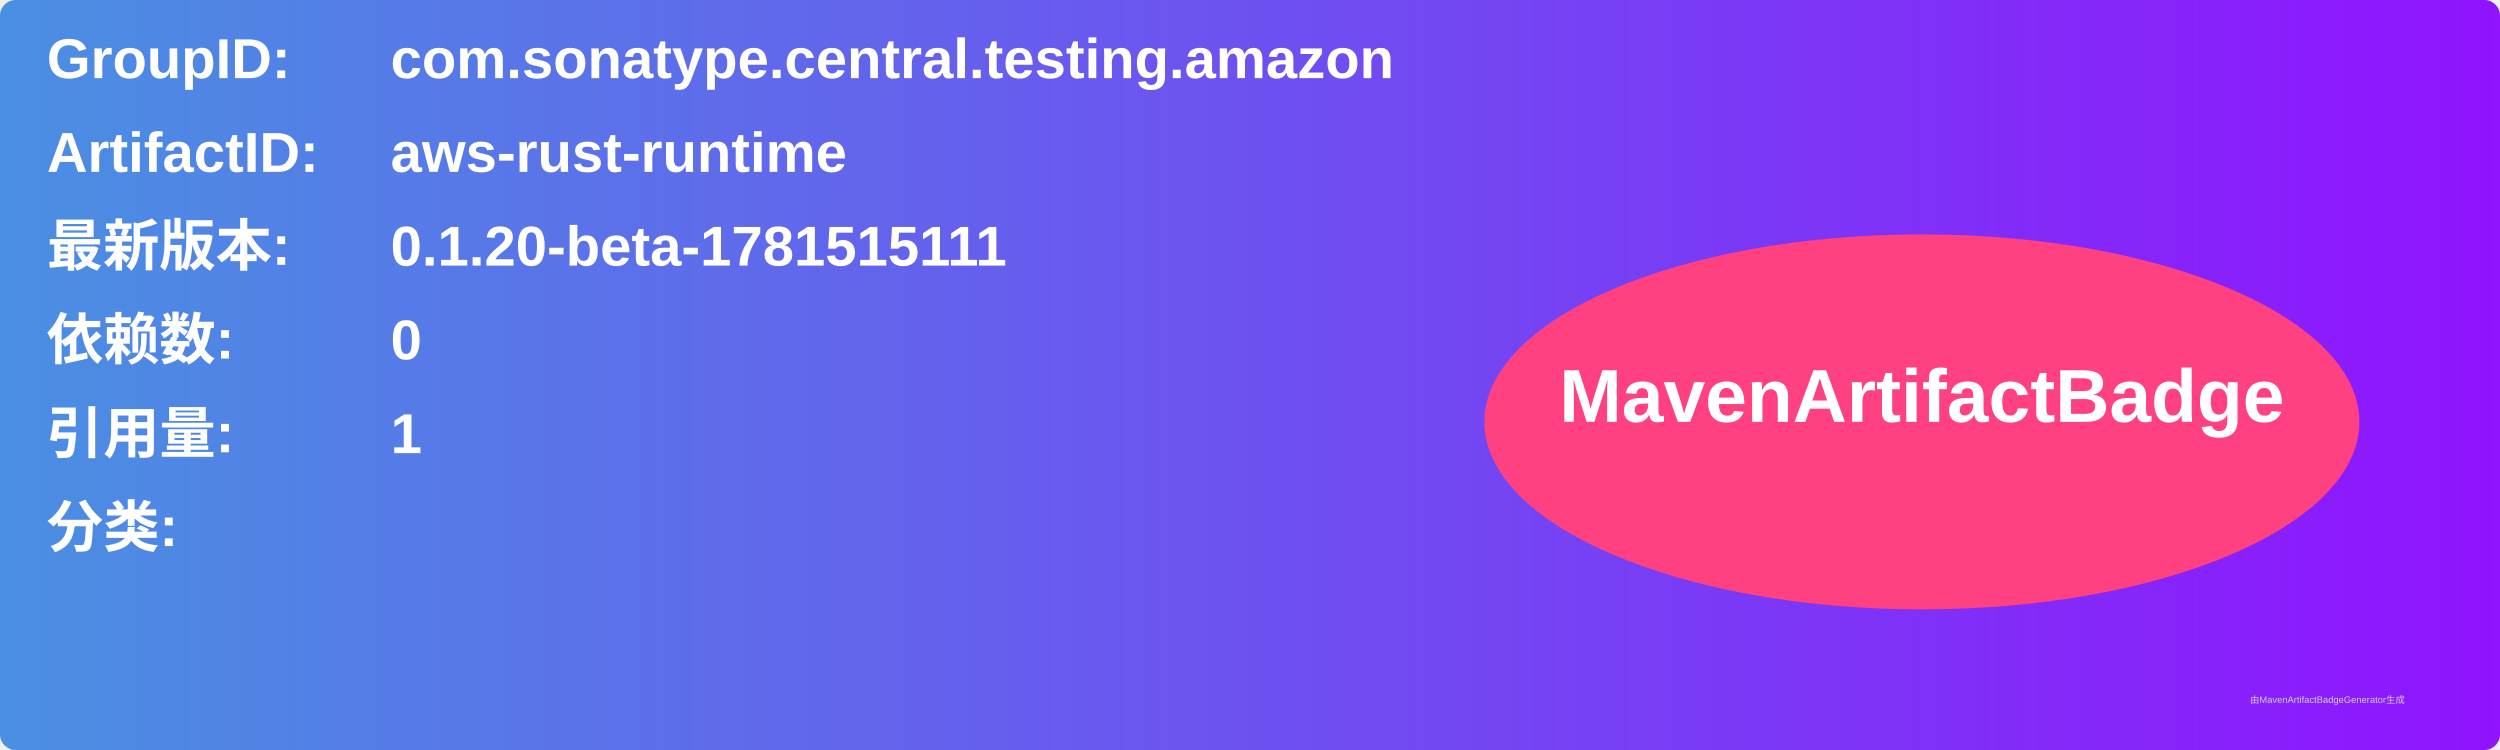
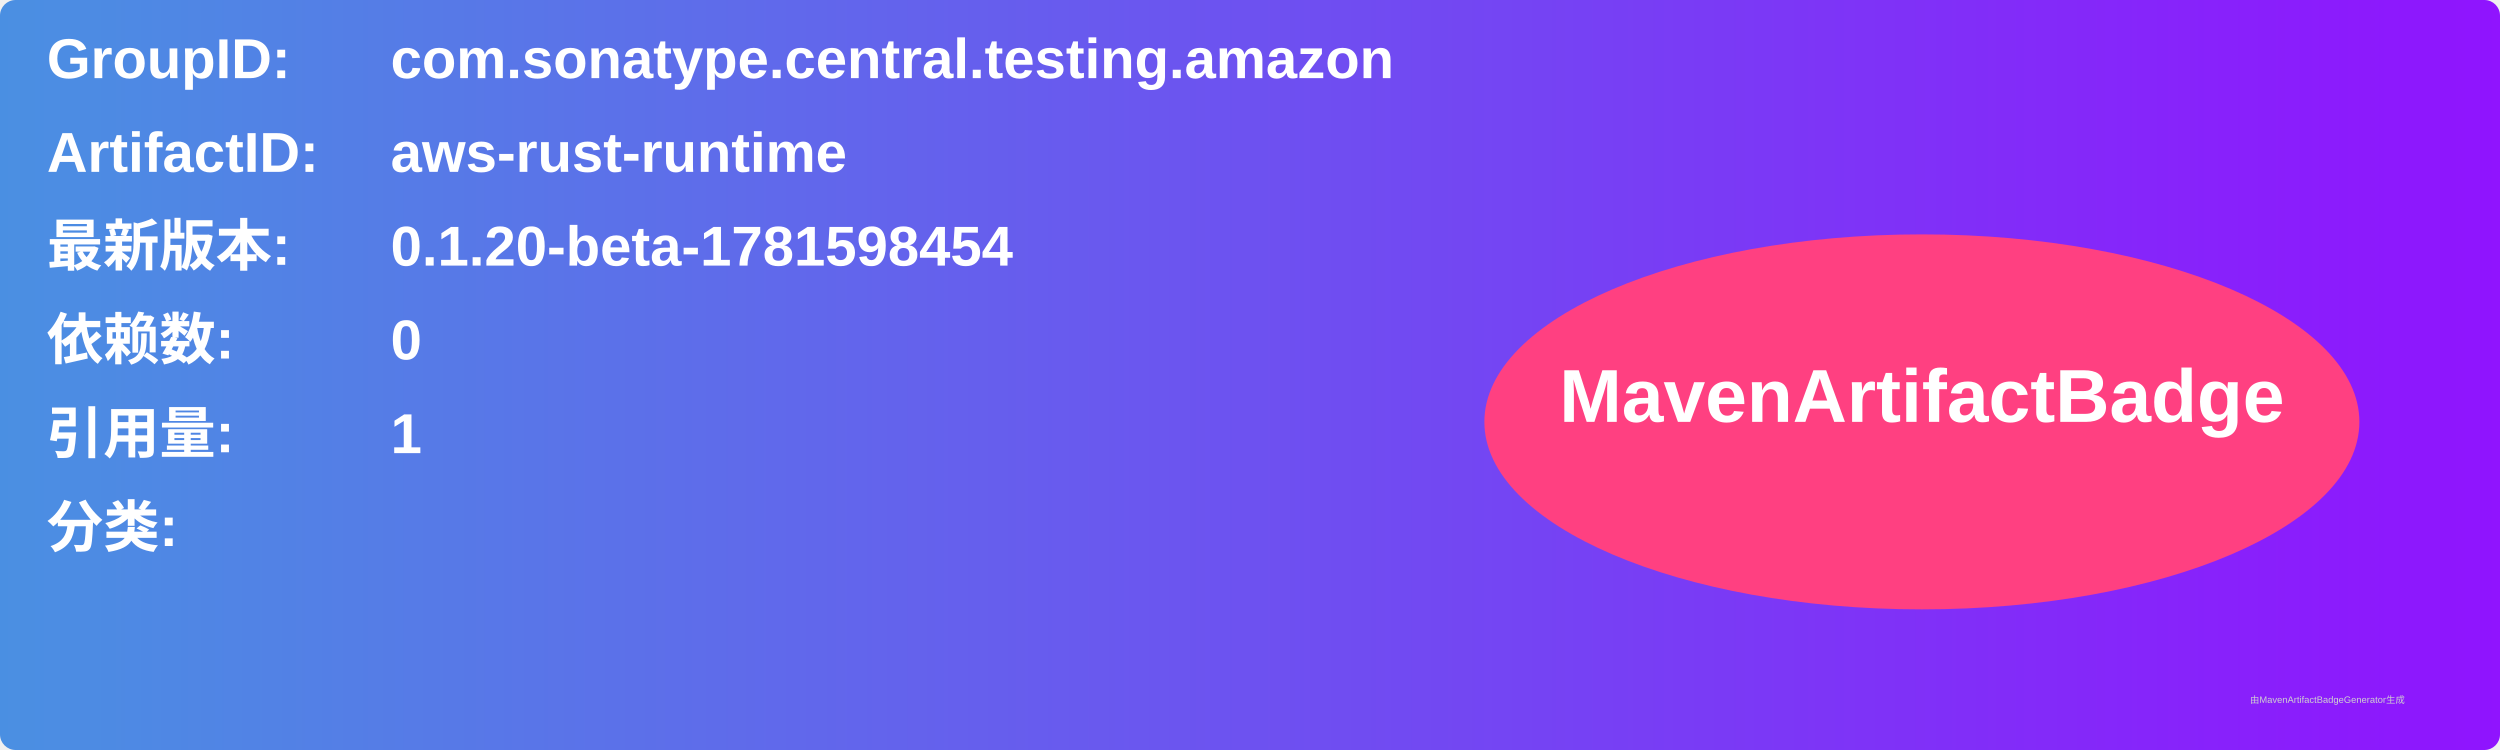
<svg xmlns="http://www.w3.org/2000/svg" width="800" height="240" viewBox="0 0 800 240">
  <linearGradient id="grad" x1="0%" y1="0%" x2="100%" y2="0%">
    <stop offset="0%" stop-color="#4a90e2" />
    <stop offset="100%" stop-color="#9013fe" />
  </linearGradient>
  <rect width="100%" height="100%" rx="5" ry="5" fill="url(#grad)" />
  <g transform="translate(15, 15)">
    <text x="0" y="10" font-family="Arial" font-size="18" fill="white" font-weight="bold" width="260">GroupID:</text>
    <text x="110" y="10" font-family="Arial" font-size="18" fill="white" font-weight="bold" width="460">com.sonatype.central.testing.amazon</text>
    <text x="0" y="40" font-family="Arial" font-size="18" fill="white" font-weight="bold" width="260">ArtifactID:</text>
    <text x="110" y="40" font-family="Arial" font-size="18" fill="white" font-weight="bold" width="460">aws-rust-runtime</text>
    <text x="0" y="70" font-family="Arial" font-size="18" fill="white" font-weight="bold">最新版本:</text>
    <text x="110" y="70" font-family="Arial" font-size="18" fill="white" font-weight="bold">
-       <tspan font-weight="bold">0.1.20-beta-1781515111</tspan>
+       <tspan font-weight="bold">0.1.20-beta-1781598454</tspan>
    </text>
    <text x="0" y="100" font-family="Arial" font-size="18" fill="white" font-weight="bold">依赖数: </text>
    <text x="110" y="100" font-family="Arial" font-size="18" fill="white">
      <tspan font-weight="bold">0</tspan>
    </text>
    <text x="0" y="130" font-family="Arial" font-size="18" fill="white" font-weight="bold">引用量: </text>
    <text x="110" y="130" font-family="Arial" font-size="18" fill="white">
      <tspan font-weight="bold">1</tspan>
    </text>
    <text x="0" y="160" font-family="Arial" font-size="18" fill="white" font-weight="bold">分类:</text>
    <text x="10" y="190" font-family="Arial" font-size="10" fill="white">
      <tspan font-weight="bold" />
    </text>
    <ellipse cx="600" cy="120" rx="140" ry="60" fill="#ff4081" />
    <text x="600" y="120" text-anchor="middle" font-family="Arial" font-size="24" fill="white" font-weight="bold">MavenArtifactBadge</text>
  </g>
  <text x="720" y="225" font-family="Arial" font-size="3" fill="#d0d0d0">由MavenArtifactBadgeGenerator生成</text>
</svg>
